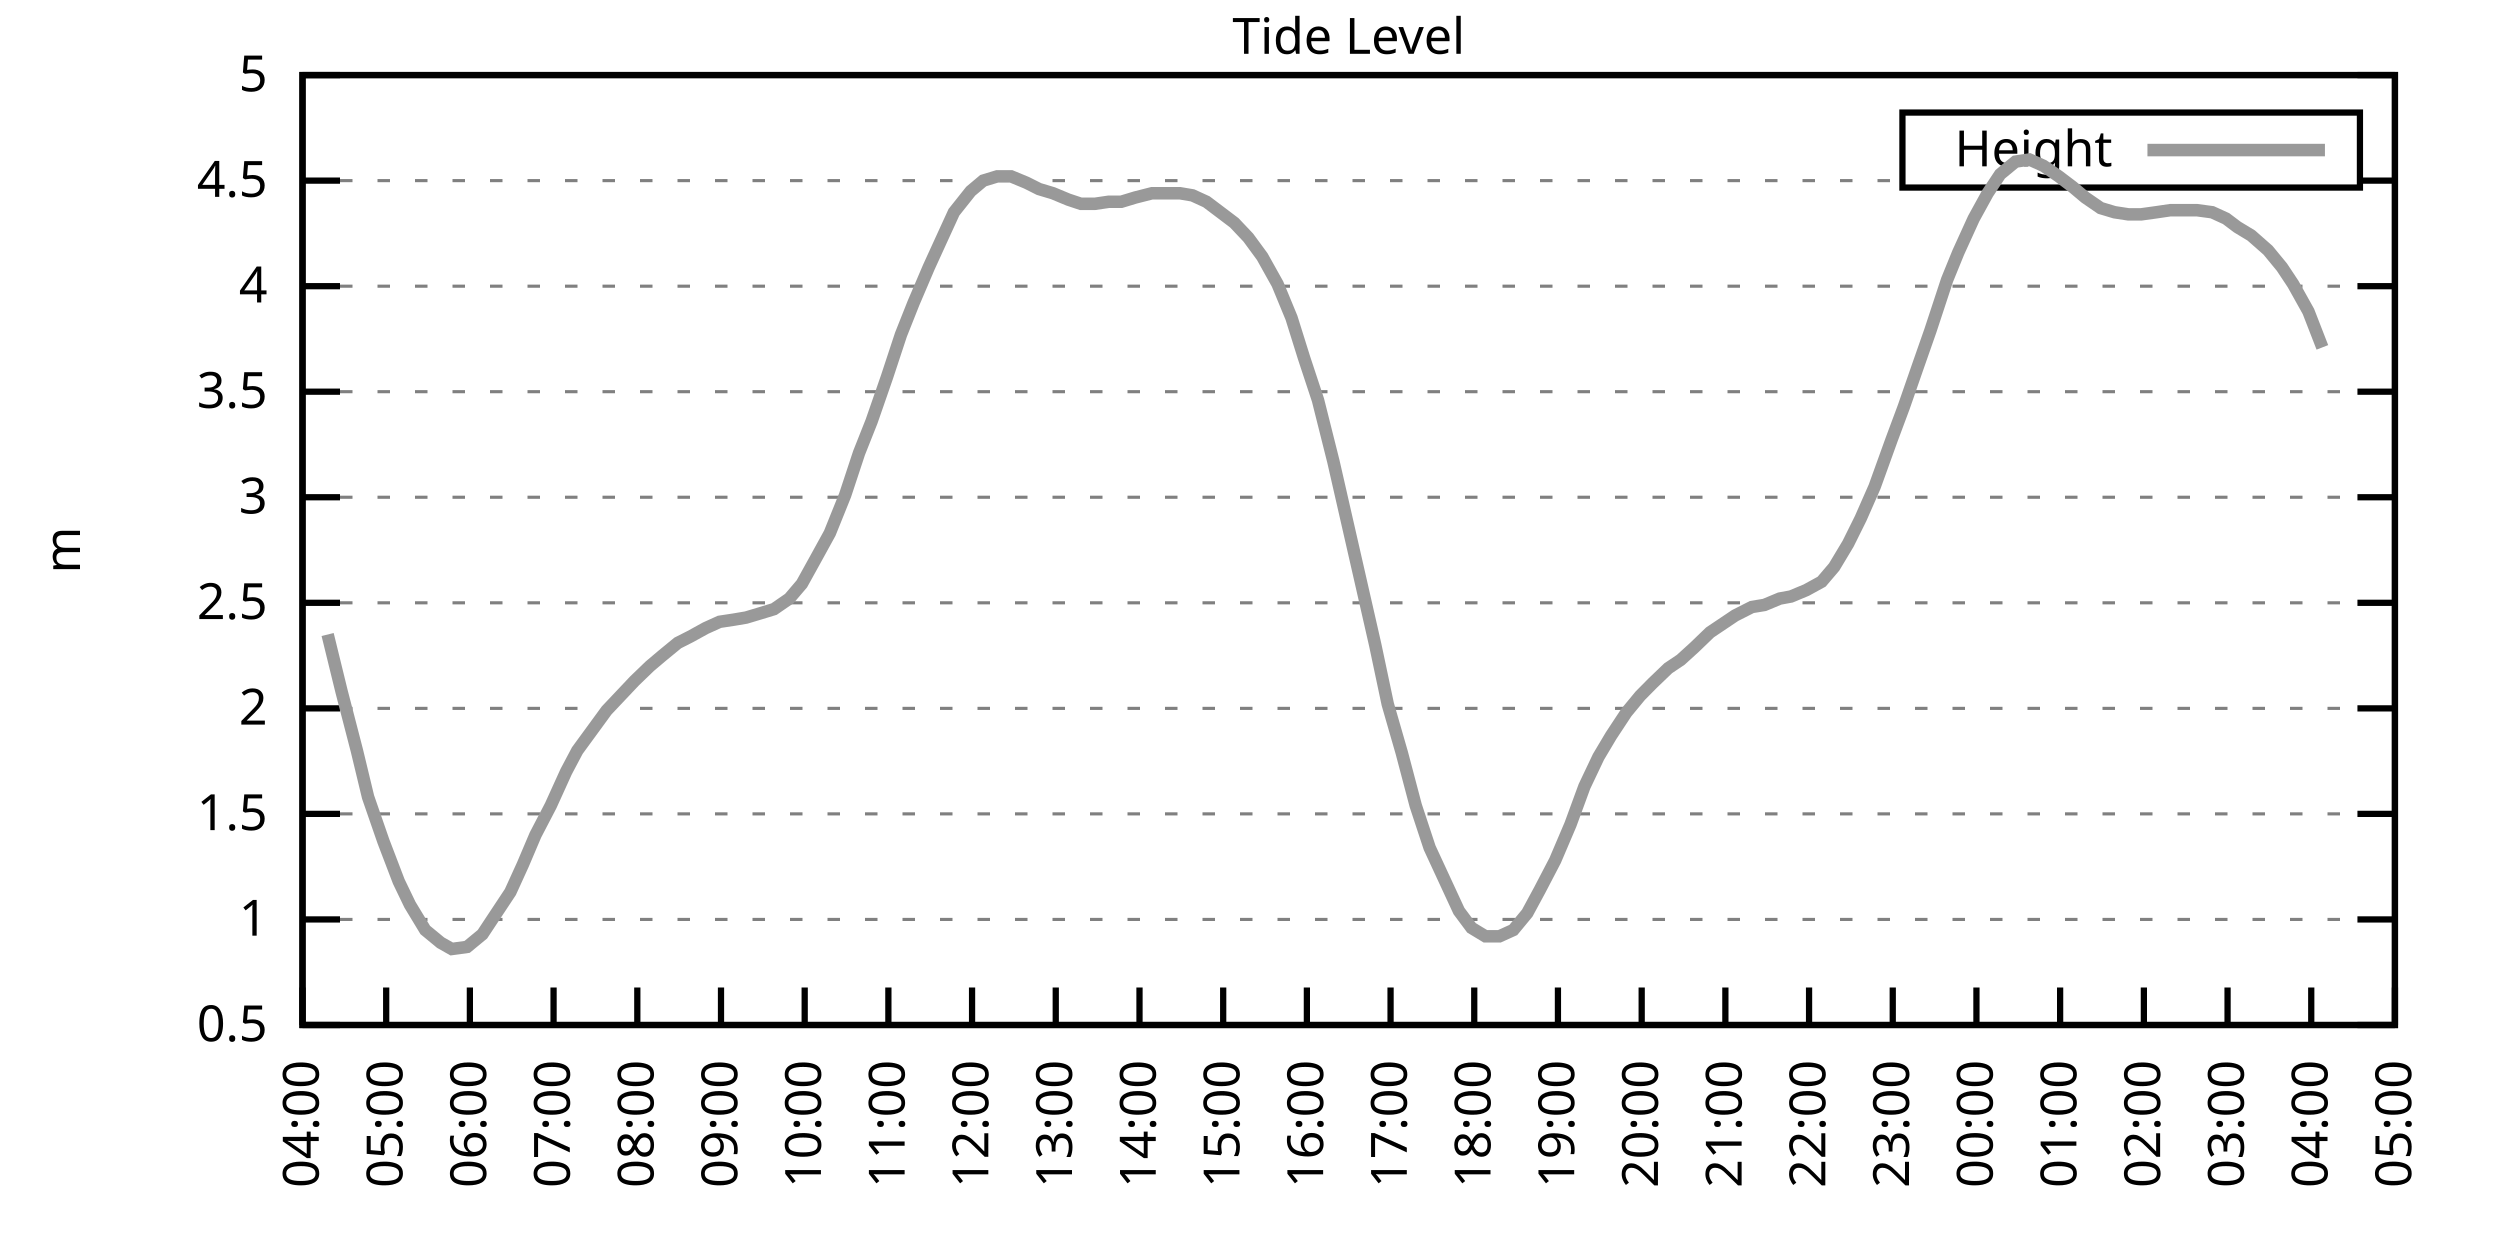
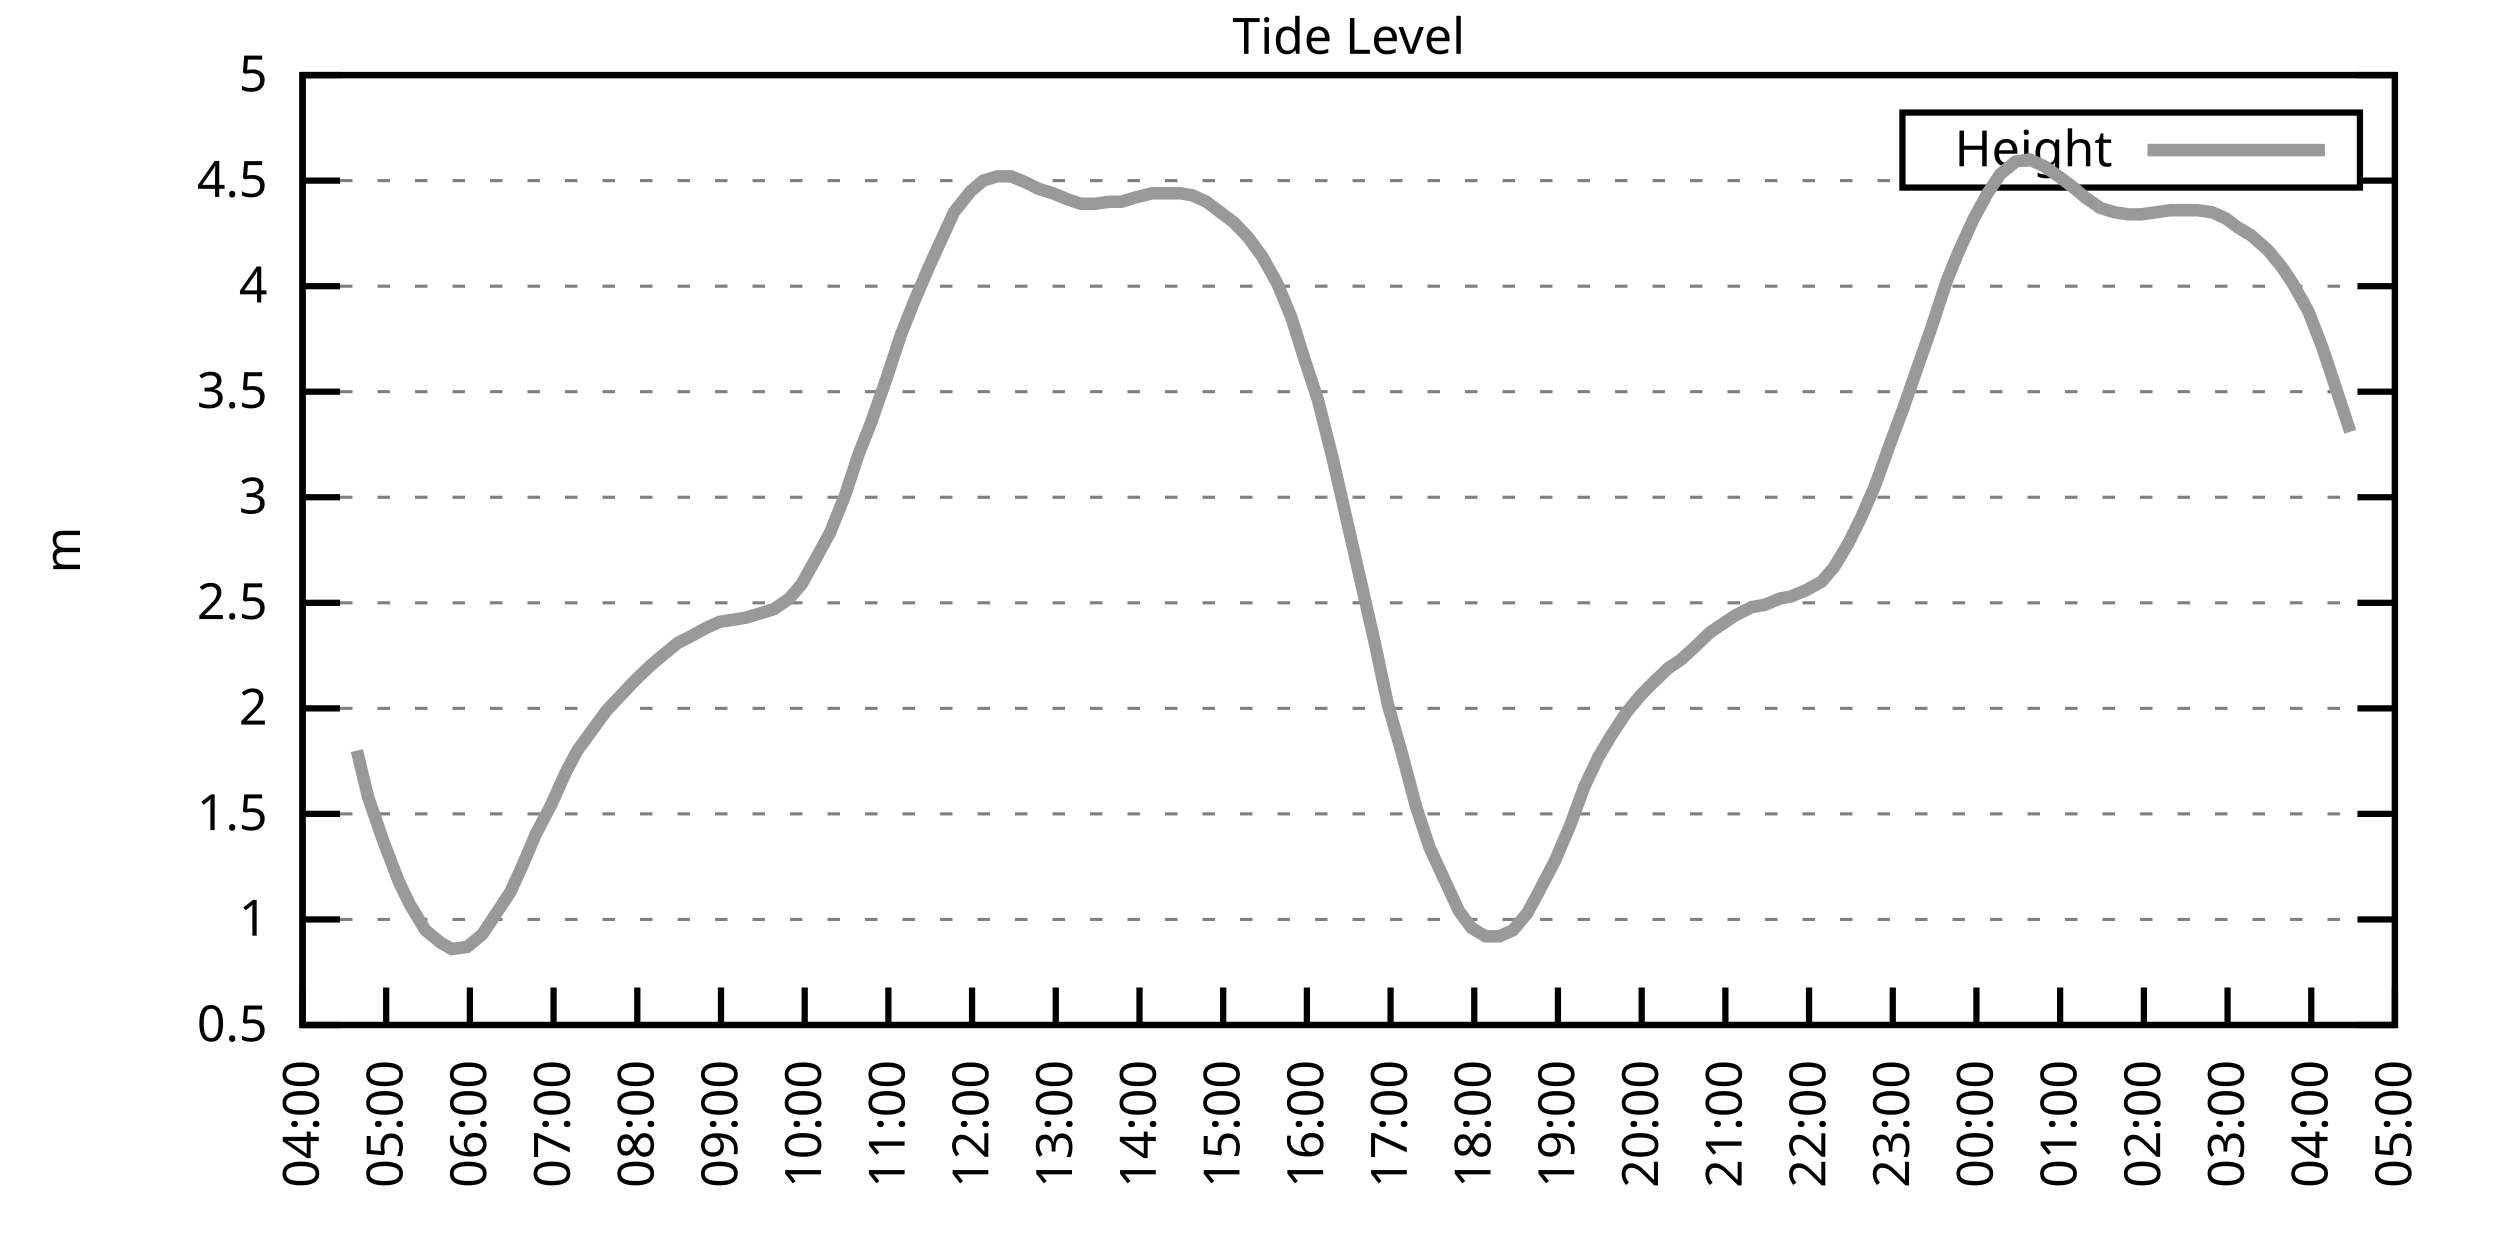
<svg xmlns="http://www.w3.org/2000/svg" xmlns:xlink="http://www.w3.org/1999/xlink" width="400" height="200" viewBox="0 0 400 200">
  <g id="gnuplot_canvas">
    <rect x="0" y="0" width="400" height="200" fill="none" />
    <defs>
      <circle id="gpDot" r="0.5" stroke-width="0.5" stroke="currentColor" />
      <path id="gpPt0" stroke-width="0.333" stroke="currentColor" d="M-1,0 h2 M0,-1 v2" />
      <path id="gpPt1" stroke-width="0.333" stroke="currentColor" d="M-1,-1 L1,1 M1,-1 L-1,1" />
      <path id="gpPt2" stroke-width="0.333" stroke="currentColor" d="M-1,0 L1,0 M0,-1 L0,1 M-1,-1 L1,1 M-1,1 L1,-1" />
      <rect id="gpPt3" stroke-width="0.333" stroke="currentColor" x="-1" y="-1" width="2" height="2" />
      <rect id="gpPt4" stroke-width="0.333" stroke="currentColor" fill="currentColor" x="-1" y="-1" width="2" height="2" />
      <circle id="gpPt5" stroke-width="0.333" stroke="currentColor" cx="0" cy="0" r="1" />
      <use xlink:href="#gpPt5" id="gpPt6" fill="currentColor" stroke="none" />
      <path id="gpPt7" stroke-width="0.333" stroke="currentColor" d="M0,-1.33 L-1.33,0.67 L1.33,0.67 z" />
      <use xlink:href="#gpPt7" id="gpPt8" fill="currentColor" stroke="none" />
      <use xlink:href="#gpPt7" id="gpPt9" stroke="currentColor" transform="rotate(180)" />
      <use xlink:href="#gpPt9" id="gpPt10" fill="currentColor" stroke="none" />
      <use xlink:href="#gpPt3" id="gpPt11" stroke="currentColor" transform="rotate(45)" />
      <use xlink:href="#gpPt11" id="gpPt12" fill="currentColor" stroke="none" />
      <path id="gpPt13" stroke-width="0.333" stroke="currentColor" d="M0,1.330 L1.265,0.411 L0.782,-1.067 L-0.782,-1.076 L-1.265,0.411 z" />
      <use xlink:href="#gpPt13" id="gpPt14" fill="currentColor" stroke="none" />
      <filter id="textbox" filterUnits="objectBoundingBox" x="0" y="0" height="1" width="1">
        <feFlood flood-color="white" flood-opacity="1" result="bgnd" />
        <feComposite in="SourceGraphic" in2="bgnd" operator="atop" />
      </filter>
      <filter id="greybox" filterUnits="objectBoundingBox" x="0" y="0" height="1" width="1">
        <feFlood flood-color="lightgrey" flood-opacity="1" result="grey" />
        <feComposite in="SourceGraphic" in2="grey" operator="atop" />
      </filter>
    </defs>
    <g fill="none" color="white" stroke="currentColor" stroke-width="1.00" stroke-linecap="butt" stroke-linejoin="miter">
</g>
    <g fill="none" color="black" stroke="currentColor" stroke-width="1.00" stroke-linecap="butt" stroke-linejoin="miter">
      <g stroke="none" shape-rendering="crispEdges">
        <polygon fill="rgb(255, 255, 255)" points="48.40,164.00 383.18,164.00 383.18,12.02 48.40,12.02 " />
      </g>
    </g>
    <g fill="none" color="black" stroke="currentColor" stroke-width="1.00" stroke-linecap="butt" stroke-linejoin="miter">
</g>
    <g fill="none" color="black" stroke="black" stroke-width="0.50" stroke-linecap="butt" stroke-linejoin="miter">
</g>
    <g fill="none" color="gray" stroke="currentColor" stroke-width="0.50" stroke-linecap="butt" stroke-linejoin="miter">
      <path stroke="gray" stroke-dasharray="2,4" class="gridline" d="M48.40,164.00 L383.19,164.00  " />
    </g>
    <g fill="none" color="gray" stroke="gray" stroke-width="1.00" stroke-linecap="butt" stroke-linejoin="miter">
</g>
    <g fill="none" color="black" stroke="currentColor" stroke-width="1.00" stroke-linecap="butt" stroke-linejoin="miter">
      <path stroke="black" d="M48.40,164.00 L54.40,164.00 M383.19,164.00 L377.19,164.00  " />
      <g transform="translate(42.80,166.60)" stroke="none" fill="black" font-family="Sans" font-size="8.00" text-anchor="end">
        <text>
          <tspan font-family="Sans"> 0.5</tspan>
        </text>
      </g>
    </g>
    <g fill="none" color="black" stroke="currentColor" stroke-width="1.00" stroke-linecap="butt" stroke-linejoin="miter">
</g>
    <g fill="none" color="black" stroke="black" stroke-width="0.50" stroke-linecap="butt" stroke-linejoin="miter">
</g>
    <g fill="none" color="gray" stroke="currentColor" stroke-width="0.50" stroke-linecap="butt" stroke-linejoin="miter">
      <path stroke="gray" stroke-dasharray="2,4" class="gridline" d="M48.40,147.11 L383.19,147.11  " />
    </g>
    <g fill="none" color="gray" stroke="gray" stroke-width="1.00" stroke-linecap="butt" stroke-linejoin="miter">
</g>
    <g fill="none" color="black" stroke="currentColor" stroke-width="1.00" stroke-linecap="butt" stroke-linejoin="miter">
      <path stroke="black" d="M48.40,147.11 L54.40,147.11 M383.19,147.11 L377.19,147.11  " />
      <g transform="translate(42.80,149.71)" stroke="none" fill="black" font-family="Sans" font-size="8.00" text-anchor="end">
        <text>
          <tspan font-family="Sans"> 1</tspan>
        </text>
      </g>
    </g>
    <g fill="none" color="black" stroke="currentColor" stroke-width="1.00" stroke-linecap="butt" stroke-linejoin="miter">
</g>
    <g fill="none" color="black" stroke="black" stroke-width="0.50" stroke-linecap="butt" stroke-linejoin="miter">
</g>
    <g fill="none" color="gray" stroke="currentColor" stroke-width="0.50" stroke-linecap="butt" stroke-linejoin="miter">
      <path stroke="gray" stroke-dasharray="2,4" class="gridline" d="M48.40,130.22 L383.19,130.22  " />
    </g>
    <g fill="none" color="gray" stroke="gray" stroke-width="1.00" stroke-linecap="butt" stroke-linejoin="miter">
</g>
    <g fill="none" color="black" stroke="currentColor" stroke-width="1.00" stroke-linecap="butt" stroke-linejoin="miter">
      <path stroke="black" d="M48.40,130.22 L54.40,130.22 M383.19,130.22 L377.19,130.22  " />
      <g transform="translate(42.80,132.82)" stroke="none" fill="black" font-family="Sans" font-size="8.00" text-anchor="end">
        <text>
          <tspan font-family="Sans"> 1.5</tspan>
        </text>
      </g>
    </g>
    <g fill="none" color="black" stroke="currentColor" stroke-width="1.00" stroke-linecap="butt" stroke-linejoin="miter">
</g>
    <g fill="none" color="black" stroke="black" stroke-width="0.50" stroke-linecap="butt" stroke-linejoin="miter">
</g>
    <g fill="none" color="gray" stroke="currentColor" stroke-width="0.50" stroke-linecap="butt" stroke-linejoin="miter">
      <path stroke="gray" stroke-dasharray="2,4" class="gridline" d="M48.40,113.34 L383.19,113.34  " />
    </g>
    <g fill="none" color="gray" stroke="gray" stroke-width="1.00" stroke-linecap="butt" stroke-linejoin="miter">
</g>
    <g fill="none" color="black" stroke="currentColor" stroke-width="1.00" stroke-linecap="butt" stroke-linejoin="miter">
      <path stroke="black" d="M48.40,113.34 L54.40,113.34 M383.19,113.34 L377.19,113.34  " />
      <g transform="translate(42.80,115.94)" stroke="none" fill="black" font-family="Sans" font-size="8.00" text-anchor="end">
        <text>
          <tspan font-family="Sans"> 2</tspan>
        </text>
      </g>
    </g>
    <g fill="none" color="black" stroke="currentColor" stroke-width="1.00" stroke-linecap="butt" stroke-linejoin="miter">
</g>
    <g fill="none" color="black" stroke="black" stroke-width="0.50" stroke-linecap="butt" stroke-linejoin="miter">
</g>
    <g fill="none" color="gray" stroke="currentColor" stroke-width="0.50" stroke-linecap="butt" stroke-linejoin="miter">
      <path stroke="gray" stroke-dasharray="2,4" class="gridline" d="M48.40,96.45 L383.19,96.45  " />
    </g>
    <g fill="none" color="gray" stroke="gray" stroke-width="1.00" stroke-linecap="butt" stroke-linejoin="miter">
</g>
    <g fill="none" color="black" stroke="currentColor" stroke-width="1.00" stroke-linecap="butt" stroke-linejoin="miter">
      <path stroke="black" d="M48.40,96.45 L54.40,96.45 M383.19,96.45 L377.19,96.45  " />
      <g transform="translate(42.80,99.05)" stroke="none" fill="black" font-family="Sans" font-size="8.00" text-anchor="end">
        <text>
          <tspan font-family="Sans"> 2.5</tspan>
        </text>
      </g>
    </g>
    <g fill="none" color="black" stroke="currentColor" stroke-width="1.00" stroke-linecap="butt" stroke-linejoin="miter">
</g>
    <g fill="none" color="black" stroke="black" stroke-width="0.50" stroke-linecap="butt" stroke-linejoin="miter">
</g>
    <g fill="none" color="gray" stroke="currentColor" stroke-width="0.50" stroke-linecap="butt" stroke-linejoin="miter">
      <path stroke="gray" stroke-dasharray="2,4" class="gridline" d="M48.40,79.56 L383.19,79.56  " />
    </g>
    <g fill="none" color="gray" stroke="gray" stroke-width="1.00" stroke-linecap="butt" stroke-linejoin="miter">
</g>
    <g fill="none" color="black" stroke="currentColor" stroke-width="1.00" stroke-linecap="butt" stroke-linejoin="miter">
      <path stroke="black" d="M48.40,79.56 L54.40,79.56 M383.19,79.56 L377.19,79.56  " />
      <g transform="translate(42.80,82.16)" stroke="none" fill="black" font-family="Sans" font-size="8.00" text-anchor="end">
        <text>
          <tspan font-family="Sans"> 3</tspan>
        </text>
      </g>
    </g>
    <g fill="none" color="black" stroke="currentColor" stroke-width="1.00" stroke-linecap="butt" stroke-linejoin="miter">
</g>
    <g fill="none" color="black" stroke="black" stroke-width="0.50" stroke-linecap="butt" stroke-linejoin="miter">
</g>
    <g fill="none" color="gray" stroke="currentColor" stroke-width="0.50" stroke-linecap="butt" stroke-linejoin="miter">
      <path stroke="gray" stroke-dasharray="2,4" class="gridline" d="M48.40,62.67 L383.19,62.67  " />
    </g>
    <g fill="none" color="gray" stroke="gray" stroke-width="1.00" stroke-linecap="butt" stroke-linejoin="miter">
</g>
    <g fill="none" color="black" stroke="currentColor" stroke-width="1.00" stroke-linecap="butt" stroke-linejoin="miter">
      <path stroke="black" d="M48.40,62.67 L54.40,62.67 M383.19,62.67 L377.19,62.67  " />
      <g transform="translate(42.80,65.27)" stroke="none" fill="black" font-family="Sans" font-size="8.00" text-anchor="end">
        <text>
          <tspan font-family="Sans"> 3.5</tspan>
        </text>
      </g>
    </g>
    <g fill="none" color="black" stroke="currentColor" stroke-width="1.00" stroke-linecap="butt" stroke-linejoin="miter">
</g>
    <g fill="none" color="black" stroke="black" stroke-width="0.50" stroke-linecap="butt" stroke-linejoin="miter">
</g>
    <g fill="none" color="gray" stroke="currentColor" stroke-width="0.50" stroke-linecap="butt" stroke-linejoin="miter">
      <path stroke="gray" stroke-dasharray="2,4" class="gridline" d="M48.40,45.79 L383.19,45.79  " />
    </g>
    <g fill="none" color="gray" stroke="gray" stroke-width="1.00" stroke-linecap="butt" stroke-linejoin="miter">
</g>
    <g fill="none" color="black" stroke="currentColor" stroke-width="1.00" stroke-linecap="butt" stroke-linejoin="miter">
      <path stroke="black" d="M48.40,45.79 L54.40,45.79 M383.19,45.79 L377.19,45.79  " />
      <g transform="translate(42.80,48.39)" stroke="none" fill="black" font-family="Sans" font-size="8.00" text-anchor="end">
        <text>
          <tspan font-family="Sans"> 4</tspan>
        </text>
      </g>
    </g>
    <g fill="none" color="black" stroke="currentColor" stroke-width="1.00" stroke-linecap="butt" stroke-linejoin="miter">
</g>
    <g fill="none" color="black" stroke="black" stroke-width="0.50" stroke-linecap="butt" stroke-linejoin="miter">
</g>
    <g fill="none" color="gray" stroke="currentColor" stroke-width="0.50" stroke-linecap="butt" stroke-linejoin="miter">
      <path stroke="gray" stroke-dasharray="2,4" class="gridline" d="M48.40,28.90 L304.39,28.90 M377.59,28.90 L383.19,28.90  " />
    </g>
    <g fill="none" color="gray" stroke="gray" stroke-width="1.00" stroke-linecap="butt" stroke-linejoin="miter">
</g>
    <g fill="none" color="black" stroke="currentColor" stroke-width="1.00" stroke-linecap="butt" stroke-linejoin="miter">
      <path stroke="black" d="M48.40,28.90 L54.40,28.90 M383.19,28.90 L377.19,28.90  " />
      <g transform="translate(42.80,31.50)" stroke="none" fill="black" font-family="Sans" font-size="8.00" text-anchor="end">
        <text>
          <tspan font-family="Sans"> 4.5</tspan>
        </text>
      </g>
    </g>
    <g fill="none" color="black" stroke="currentColor" stroke-width="1.00" stroke-linecap="butt" stroke-linejoin="miter">
</g>
    <g fill="none" color="black" stroke="black" stroke-width="0.50" stroke-linecap="butt" stroke-linejoin="miter">
</g>
    <g fill="none" color="gray" stroke="currentColor" stroke-width="0.50" stroke-linecap="butt" stroke-linejoin="miter">
      <path stroke="gray" stroke-dasharray="2,4" class="gridline" d="M48.40,12.01 L383.19,12.01  " />
    </g>
    <g fill="none" color="gray" stroke="gray" stroke-width="1.00" stroke-linecap="butt" stroke-linejoin="miter">
</g>
    <g fill="none" color="black" stroke="currentColor" stroke-width="1.00" stroke-linecap="butt" stroke-linejoin="miter">
      <path stroke="black" d="M48.40,12.01 L54.40,12.01 M383.19,12.01 L377.19,12.01  " />
      <g transform="translate(42.80,14.61)" stroke="none" fill="black" font-family="Sans" font-size="8.00" text-anchor="end">
        <text>
          <tspan font-family="Sans"> 5</tspan>
        </text>
      </g>
    </g>
    <g fill="none" color="black" stroke="currentColor" stroke-width="1.00" stroke-linecap="butt" stroke-linejoin="miter">
      <path stroke="black" d="M48.40,164.00 L48.40,158.00  " />
      <g transform="translate(51.00,169.60) rotate(270.00)" stroke="none" fill="black" font-family="Sans" font-size="8.00" text-anchor="end">
        <text>
          <tspan font-family="Sans">04:00</tspan>
        </text>
      </g>
    </g>
    <g fill="none" color="black" stroke="currentColor" stroke-width="1.00" stroke-linecap="butt" stroke-linejoin="miter">
      <path stroke="black" d="M61.79,164.00 L61.79,158.00  " />
      <g transform="translate(64.39,169.60) rotate(270.00)" stroke="none" fill="black" font-family="Sans" font-size="8.00" text-anchor="end">
        <text>
          <tspan font-family="Sans">05:00</tspan>
        </text>
      </g>
    </g>
    <g fill="none" color="black" stroke="currentColor" stroke-width="1.00" stroke-linecap="butt" stroke-linejoin="miter">
      <path stroke="black" d="M75.18,164.00 L75.18,158.00  " />
      <g transform="translate(77.78,169.60) rotate(270.00)" stroke="none" fill="black" font-family="Sans" font-size="8.00" text-anchor="end">
        <text>
          <tspan font-family="Sans">06:00</tspan>
        </text>
      </g>
    </g>
    <g fill="none" color="black" stroke="currentColor" stroke-width="1.00" stroke-linecap="butt" stroke-linejoin="miter">
      <path stroke="black" d="M88.57,164.00 L88.57,158.00  " />
      <g transform="translate(91.17,169.60) rotate(270.00)" stroke="none" fill="black" font-family="Sans" font-size="8.00" text-anchor="end">
        <text>
          <tspan font-family="Sans">07:00</tspan>
        </text>
      </g>
    </g>
    <g fill="none" color="black" stroke="currentColor" stroke-width="1.00" stroke-linecap="butt" stroke-linejoin="miter">
      <path stroke="black" d="M101.97,164.00 L101.97,158.00  " />
      <g transform="translate(104.57,169.60) rotate(270.00)" stroke="none" fill="black" font-family="Sans" font-size="8.00" text-anchor="end">
        <text>
          <tspan font-family="Sans">08:00</tspan>
        </text>
      </g>
    </g>
    <g fill="none" color="black" stroke="currentColor" stroke-width="1.00" stroke-linecap="butt" stroke-linejoin="miter">
      <path stroke="black" d="M115.36,164.00 L115.36,158.00  " />
      <g transform="translate(117.96,169.60) rotate(270.00)" stroke="none" fill="black" font-family="Sans" font-size="8.00" text-anchor="end">
        <text>
          <tspan font-family="Sans">09:00</tspan>
        </text>
      </g>
    </g>
    <g fill="none" color="black" stroke="currentColor" stroke-width="1.00" stroke-linecap="butt" stroke-linejoin="miter">
      <path stroke="black" d="M128.75,164.00 L128.75,158.00  " />
      <g transform="translate(131.35,169.60) rotate(270.00)" stroke="none" fill="black" font-family="Sans" font-size="8.00" text-anchor="end">
        <text>
          <tspan font-family="Sans">10:00</tspan>
        </text>
      </g>
    </g>
    <g fill="none" color="black" stroke="currentColor" stroke-width="1.00" stroke-linecap="butt" stroke-linejoin="miter">
      <path stroke="black" d="M142.14,164.00 L142.14,158.00  " />
      <g transform="translate(144.74,169.60) rotate(270.00)" stroke="none" fill="black" font-family="Sans" font-size="8.00" text-anchor="end">
        <text>
          <tspan font-family="Sans">11:00</tspan>
        </text>
      </g>
    </g>
    <g fill="none" color="black" stroke="currentColor" stroke-width="1.00" stroke-linecap="butt" stroke-linejoin="miter">
      <path stroke="black" d="M155.53,164.00 L155.53,158.00  " />
      <g transform="translate(158.13,169.60) rotate(270.00)" stroke="none" fill="black" font-family="Sans" font-size="8.00" text-anchor="end">
        <text>
          <tspan font-family="Sans">12:00</tspan>
        </text>
      </g>
    </g>
    <g fill="none" color="black" stroke="currentColor" stroke-width="1.00" stroke-linecap="butt" stroke-linejoin="miter">
      <path stroke="black" d="M168.92,164.00 L168.92,158.00  " />
      <g transform="translate(171.52,169.60) rotate(270.00)" stroke="none" fill="black" font-family="Sans" font-size="8.00" text-anchor="end">
        <text>
          <tspan font-family="Sans">13:00</tspan>
        </text>
      </g>
    </g>
    <g fill="none" color="black" stroke="currentColor" stroke-width="1.00" stroke-linecap="butt" stroke-linejoin="miter">
      <path stroke="black" d="M182.32,164.00 L182.32,158.00  " />
      <g transform="translate(184.92,169.60) rotate(270.00)" stroke="none" fill="black" font-family="Sans" font-size="8.00" text-anchor="end">
        <text>
          <tspan font-family="Sans">14:00</tspan>
        </text>
      </g>
    </g>
    <g fill="none" color="black" stroke="currentColor" stroke-width="1.00" stroke-linecap="butt" stroke-linejoin="miter">
      <path stroke="black" d="M195.71,164.00 L195.71,158.00  " />
      <g transform="translate(198.31,169.60) rotate(270.00)" stroke="none" fill="black" font-family="Sans" font-size="8.00" text-anchor="end">
        <text>
          <tspan font-family="Sans">15:00</tspan>
        </text>
      </g>
    </g>
    <g fill="none" color="black" stroke="currentColor" stroke-width="1.00" stroke-linecap="butt" stroke-linejoin="miter">
      <path stroke="black" d="M209.10,164.00 L209.10,158.00  " />
      <g transform="translate(211.70,169.60) rotate(270.00)" stroke="none" fill="black" font-family="Sans" font-size="8.00" text-anchor="end">
        <text>
          <tspan font-family="Sans">16:00</tspan>
        </text>
      </g>
    </g>
    <g fill="none" color="black" stroke="currentColor" stroke-width="1.00" stroke-linecap="butt" stroke-linejoin="miter">
      <path stroke="black" d="M222.49,164.00 L222.49,158.00  " />
      <g transform="translate(225.09,169.60) rotate(270.00)" stroke="none" fill="black" font-family="Sans" font-size="8.00" text-anchor="end">
        <text>
          <tspan font-family="Sans">17:00</tspan>
        </text>
      </g>
    </g>
    <g fill="none" color="black" stroke="currentColor" stroke-width="1.00" stroke-linecap="butt" stroke-linejoin="miter">
      <path stroke="black" d="M235.88,164.00 L235.88,158.00  " />
      <g transform="translate(238.48,169.60) rotate(270.00)" stroke="none" fill="black" font-family="Sans" font-size="8.00" text-anchor="end">
        <text>
          <tspan font-family="Sans">18:00</tspan>
        </text>
      </g>
    </g>
    <g fill="none" color="black" stroke="currentColor" stroke-width="1.00" stroke-linecap="butt" stroke-linejoin="miter">
      <path stroke="black" d="M249.27,164.00 L249.27,158.00  " />
      <g transform="translate(251.87,169.60) rotate(270.00)" stroke="none" fill="black" font-family="Sans" font-size="8.00" text-anchor="end">
        <text>
          <tspan font-family="Sans">19:00</tspan>
        </text>
      </g>
    </g>
    <g fill="none" color="black" stroke="currentColor" stroke-width="1.00" stroke-linecap="butt" stroke-linejoin="miter">
      <path stroke="black" d="M262.67,164.00 L262.67,158.00  " />
      <g transform="translate(265.27,169.60) rotate(270.00)" stroke="none" fill="black" font-family="Sans" font-size="8.00" text-anchor="end">
        <text>
          <tspan font-family="Sans">20:00</tspan>
        </text>
      </g>
    </g>
    <g fill="none" color="black" stroke="currentColor" stroke-width="1.00" stroke-linecap="butt" stroke-linejoin="miter">
      <path stroke="black" d="M276.06,164.00 L276.06,158.00  " />
      <g transform="translate(278.66,169.60) rotate(270.00)" stroke="none" fill="black" font-family="Sans" font-size="8.00" text-anchor="end">
        <text>
          <tspan font-family="Sans">21:00</tspan>
        </text>
      </g>
    </g>
    <g fill="none" color="black" stroke="currentColor" stroke-width="1.00" stroke-linecap="butt" stroke-linejoin="miter">
      <path stroke="black" d="M289.45,164.00 L289.45,158.00  " />
      <g transform="translate(292.05,169.60) rotate(270.00)" stroke="none" fill="black" font-family="Sans" font-size="8.00" text-anchor="end">
        <text>
          <tspan font-family="Sans">22:00</tspan>
        </text>
      </g>
    </g>
    <g fill="none" color="black" stroke="currentColor" stroke-width="1.00" stroke-linecap="butt" stroke-linejoin="miter">
      <path stroke="black" d="M302.84,164.00 L302.84,158.00  " />
      <g transform="translate(305.44,169.60) rotate(270.00)" stroke="none" fill="black" font-family="Sans" font-size="8.00" text-anchor="end">
        <text>
          <tspan font-family="Sans">23:00</tspan>
        </text>
      </g>
    </g>
    <g fill="none" color="black" stroke="currentColor" stroke-width="1.00" stroke-linecap="butt" stroke-linejoin="miter">
      <path stroke="black" d="M316.23,164.00 L316.23,158.00  " />
      <g transform="translate(318.83,169.60) rotate(270.00)" stroke="none" fill="black" font-family="Sans" font-size="8.00" text-anchor="end">
        <text>
          <tspan font-family="Sans">00:00</tspan>
        </text>
      </g>
    </g>
    <g fill="none" color="black" stroke="currentColor" stroke-width="1.00" stroke-linecap="butt" stroke-linejoin="miter">
      <path stroke="black" d="M329.62,164.00 L329.62,158.00  " />
      <g transform="translate(332.22,169.60) rotate(270.00)" stroke="none" fill="black" font-family="Sans" font-size="8.00" text-anchor="end">
        <text>
          <tspan font-family="Sans">01:00</tspan>
        </text>
      </g>
    </g>
    <g fill="none" color="black" stroke="currentColor" stroke-width="1.00" stroke-linecap="butt" stroke-linejoin="miter">
      <path stroke="black" d="M343.02,164.00 L343.02,158.00  " />
      <g transform="translate(345.62,169.60) rotate(270.00)" stroke="none" fill="black" font-family="Sans" font-size="8.00" text-anchor="end">
        <text>
          <tspan font-family="Sans">02:00</tspan>
        </text>
      </g>
    </g>
    <g fill="none" color="black" stroke="currentColor" stroke-width="1.00" stroke-linecap="butt" stroke-linejoin="miter">
      <path stroke="black" d="M356.41,164.00 L356.41,158.00  " />
      <g transform="translate(359.01,169.60) rotate(270.00)" stroke="none" fill="black" font-family="Sans" font-size="8.00" text-anchor="end">
        <text>
          <tspan font-family="Sans">03:00</tspan>
        </text>
      </g>
    </g>
    <g fill="none" color="black" stroke="currentColor" stroke-width="1.00" stroke-linecap="butt" stroke-linejoin="miter">
      <path stroke="black" d="M369.80,164.00 L369.80,158.00  " />
      <g transform="translate(372.40,169.60) rotate(270.00)" stroke="none" fill="black" font-family="Sans" font-size="8.00" text-anchor="end">
        <text>
          <tspan font-family="Sans">04:00</tspan>
        </text>
      </g>
    </g>
    <g fill="none" color="black" stroke="currentColor" stroke-width="1.00" stroke-linecap="butt" stroke-linejoin="miter">
      <path stroke="black" d="M383.19,164.00 L383.19,158.00  " />
      <g transform="translate(385.79,169.60) rotate(270.00)" stroke="none" fill="black" font-family="Sans" font-size="8.00" text-anchor="end">
        <text>
          <tspan font-family="Sans">05:00</tspan>
        </text>
      </g>
    </g>
    <g fill="none" color="black" stroke="currentColor" stroke-width="1.00" stroke-linecap="butt" stroke-linejoin="miter">
</g>
    <g fill="none" color="black" stroke="currentColor" stroke-width="1.00" stroke-linecap="butt" stroke-linejoin="miter">
      <path stroke="black" d="M48.40,12.01 L48.40,164.00 L383.19,164.00 L383.19,12.01 L48.40,12.01 Z  " />
    </g>
    <g fill="none" color="black" stroke="currentColor" stroke-width="1.00" stroke-linecap="butt" stroke-linejoin="miter">
</g>
    <g fill="none" color="black" stroke="currentColor" stroke-width="1.00" stroke-linecap="butt" stroke-linejoin="miter">
      <path stroke="black" d="M304.39,30.01 L304.39,18.01 L377.59,18.01 L377.59,30.01 L304.39,30.01 Z  " />
    </g>
    <g id="Tide_level_plot_1">
      <g fill="none" color="white" stroke="black" stroke-width="2.00" stroke-linecap="butt" stroke-linejoin="miter">
</g>
      <g fill="none" color="black" stroke="currentColor" stroke-width="2.00" stroke-linecap="butt" stroke-linejoin="miter">
        <g transform="translate(337.99,26.61)" stroke="none" fill="black" font-family="Sans" font-size="8.00" text-anchor="end">
          <text>
            <tspan font-family="Sans">Height</tspan>
          </text>
        </g>
      </g>
      <g fill="none" color="black" stroke="currentColor" stroke-width="2.00" stroke-linecap="butt" stroke-linejoin="miter">
-         <path stroke="rgb(153, 153, 153)" d="M343.59,24.01 L371.99,24.01 M52.42,101.52 L54.65,110.63 L57.10,120.09 L58.89,127.52 L61.35,134.62 L63.80,141.03   L65.59,144.75 L68.04,148.80 L70.50,150.83 L72.28,151.84 L74.74,151.50 L77.19,149.48 L78.98,146.77 L81.66,142.72   L83.66,138.33 L85.67,133.60 L88.13,128.87 L90.58,123.47 L92.37,120.09 L97.06,113.67 L99.29,111.31 L101.52,108.95   L103.98,106.58 L105.98,104.89 L108.44,102.87 L110.45,101.85 L112.90,100.50 L115.13,99.49 L117.37,99.15 L119.38,98.81   L121.61,98.14 L123.84,97.46 L126.29,95.77 L128.30,93.41 L130.54,89.36 L132.77,85.30 L135.22,79.22 L137.45,72.47   L139.46,67.40 L141.92,60.31 L144.15,53.55 L146.16,48.49 L148.61,42.75 L150.62,38.35 L152.63,33.96 L155.31,30.59   L157.32,28.90 L159.55,28.22 L161.78,28.22 L164.24,29.24 L166.25,30.25 L168.48,30.92 L170.93,31.94 L172.94,32.61   L175.17,32.61 L177.41,32.28 L179.41,32.28 L181.65,31.60 L184.32,30.92 L186.33,30.92 L188.79,30.92 L190.80,31.26   L193.03,32.28 L195.26,33.96 L197.49,35.65 L199.73,38.02 L201.96,41.06 L204.41,45.45 L206.64,50.85 L208.65,57.27   L210.88,64.02 L213.34,73.82 L217.58,92.40 L220.04,103.20 L222.04,112.66 L224.28,120.43 L226.51,128.87 L228.74,135.63   L233.43,145.76 L235.44,148.46 L237.67,149.81 L239.90,149.81 L242.13,148.80 L244.36,146.10 L246.37,142.38 L248.83,137.66   L251.28,131.91 L253.51,125.83 L255.75,121.11 L257.76,117.73 L260.21,114.01 L262.44,111.31 L264.45,109.28 L266.91,106.92   L268.92,105.57 L271.15,103.54 L273.60,101.18 L275.61,99.83 L277.62,98.48 L280.30,97.12 L282.31,96.79 L284.76,95.77   L286.55,95.44 L289.00,94.42 L291.46,93.07 L293.47,90.71 L295.70,86.99 L297.71,82.94 L299.94,77.87 L302.62,70.44   L304.63,65.04 L306.86,58.62 L308.87,52.88 L311.54,44.77 L313.33,40.38 L315.79,34.98 L318.02,30.92 L320.03,27.88   L322.48,25.86 L324.71,25.52 L326.95,26.53 L329.40,28.22 L331.63,29.91 L333.64,31.60 L336.10,33.29 L338.33,33.96   L340.56,34.30 L342.57,34.30 L345.02,33.96 L347.26,33.63 L351.50,33.63 L353.95,33.96 L356.18,34.98 L357.97,36.33   L360.20,37.68 L362.88,40.04 L365.11,42.75 L366.90,45.45 L369.35,49.84 L371.58,55.58  " />
+         <path stroke="rgb(153, 153, 153)" d="M343.59,24.01 L371.99,24.01 M57.10,120.09 L58.89,127.52 L61.35,134.62 L63.80,141.03 L65.59,144.75 L68.04,148.80   L70.50,150.83 L72.28,151.84 L74.74,151.50 L77.19,149.48 L78.98,146.77 L81.66,142.72 L83.66,138.33 L85.67,133.60   L88.13,128.87 L90.58,123.47 L92.37,120.09 L97.06,113.67 L99.29,111.31 L101.52,108.95 L103.98,106.58 L105.98,104.89   L108.44,102.87 L110.45,101.85 L112.90,100.50 L115.13,99.49 L117.37,99.15 L119.38,98.81 L121.61,98.14 L123.84,97.46   L126.29,95.77 L128.30,93.41 L130.54,89.36 L132.77,85.30 L135.22,79.22 L137.45,72.47 L139.46,67.40 L141.92,60.31   L144.15,53.55 L146.16,48.49 L148.61,42.75 L150.62,38.35 L152.63,33.96 L155.31,30.59 L157.32,28.90 L159.55,28.22   L161.78,28.22 L164.24,29.24 L166.25,30.25 L168.48,30.92 L170.93,31.94 L172.94,32.61 L175.17,32.61 L177.41,32.28   L179.41,32.28 L181.65,31.60 L184.32,30.92 L186.33,30.92 L188.79,30.92 L190.80,31.26 L193.03,32.28 L195.26,33.96   L197.49,35.65 L199.73,38.02 L201.96,41.06 L204.41,45.45 L206.64,50.85 L208.65,57.27 L210.88,64.02 L213.34,73.82   L217.58,92.40 L220.04,103.20 L222.04,112.66 L224.28,120.43 L226.51,128.87 L228.74,135.63 L233.43,145.76 L235.44,148.46   L237.67,149.81 L239.90,149.81 L242.13,148.80 L244.36,146.10 L246.37,142.38 L248.83,137.66 L251.28,131.91 L253.51,125.83   L255.75,121.11 L257.76,117.73 L260.21,114.01 L262.44,111.31 L264.45,109.28 L266.91,106.92 L268.92,105.57 L271.15,103.54   L273.60,101.18 L275.61,99.83 L277.62,98.48 L280.30,97.12 L282.31,96.79 L284.76,95.77 L286.55,95.44 L289.00,94.42   L291.46,93.07 L293.47,90.71 L295.70,86.99 L297.71,82.94 L299.94,77.87 L302.62,70.44 L304.63,65.04 L306.86,58.62   L308.87,52.88 L311.54,44.77 L313.33,40.38 L315.79,34.98 L318.02,30.92 L320.03,27.88 L322.48,25.86 L324.71,25.52   L326.95,26.53 L329.40,28.22 L331.63,29.91 L333.64,31.60 L336.10,33.29 L338.33,33.96 L340.56,34.30 L342.57,34.30   L345.02,33.96 L347.26,33.63 L351.50,33.63 L353.95,33.96 L356.18,34.98 L357.97,36.33 L360.20,37.68 L362.88,40.04   L365.11,42.75 L366.90,45.45 L369.35,49.84 L371.58,55.58 L374.04,63.01 L376.05,69.09  " />
      </g>
    </g>
    <g fill="none" color="black" stroke="currentColor" stroke-width="2.00" stroke-linecap="butt" stroke-linejoin="miter">
</g>
    <g fill="none" color="black" stroke="black" stroke-width="1.00" stroke-linecap="butt" stroke-linejoin="miter">
</g>
    <g fill="none" color="black" stroke="currentColor" stroke-width="1.00" stroke-linecap="butt" stroke-linejoin="miter">
      <path stroke="black" d="M48.40,12.01 L48.40,164.00 L383.19,164.00 L383.19,12.01 L48.40,12.01 Z  " />
      <g transform="translate(12.80,88.01) rotate(270.00)" stroke="none" fill="black" font-family="Sans" font-size="8.00" text-anchor="middle">
        <text>
          <tspan font-family="Sans">m</tspan>
        </text>
      </g>
    </g>
    <g fill="none" color="black" stroke="currentColor" stroke-width="1.00" stroke-linecap="butt" stroke-linejoin="miter">
</g>
    <g fill="none" color="black" stroke="currentColor" stroke-width="1.00" stroke-linecap="butt" stroke-linejoin="miter">
      <g transform="translate(215.79,8.61)" stroke="none" fill="black" font-family="Sans" font-size="8.00" text-anchor="middle">
        <text>
          <tspan font-family="Sans">Tide Level</tspan>
        </text>
      </g>
    </g>
    <g fill="none" color="black" stroke="currentColor" stroke-width="1.00" stroke-linecap="butt" stroke-linejoin="miter">
</g>
  </g>
</svg>
